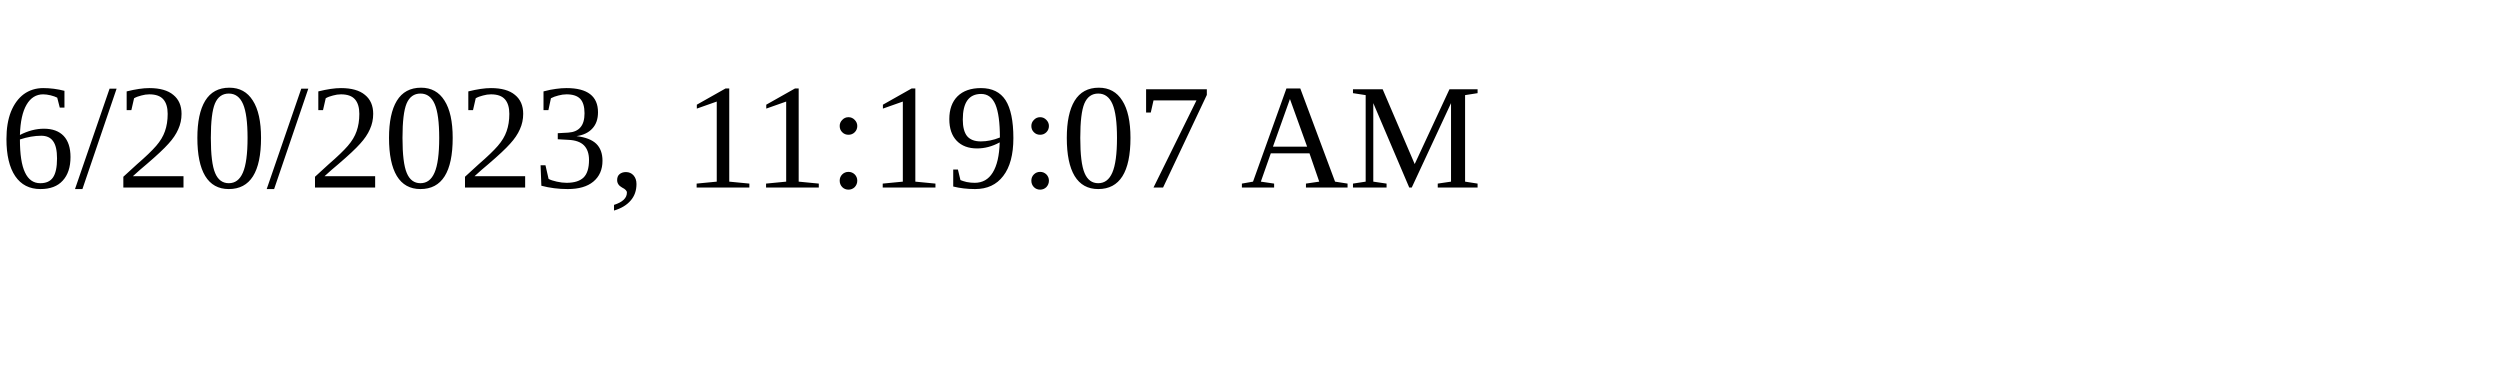
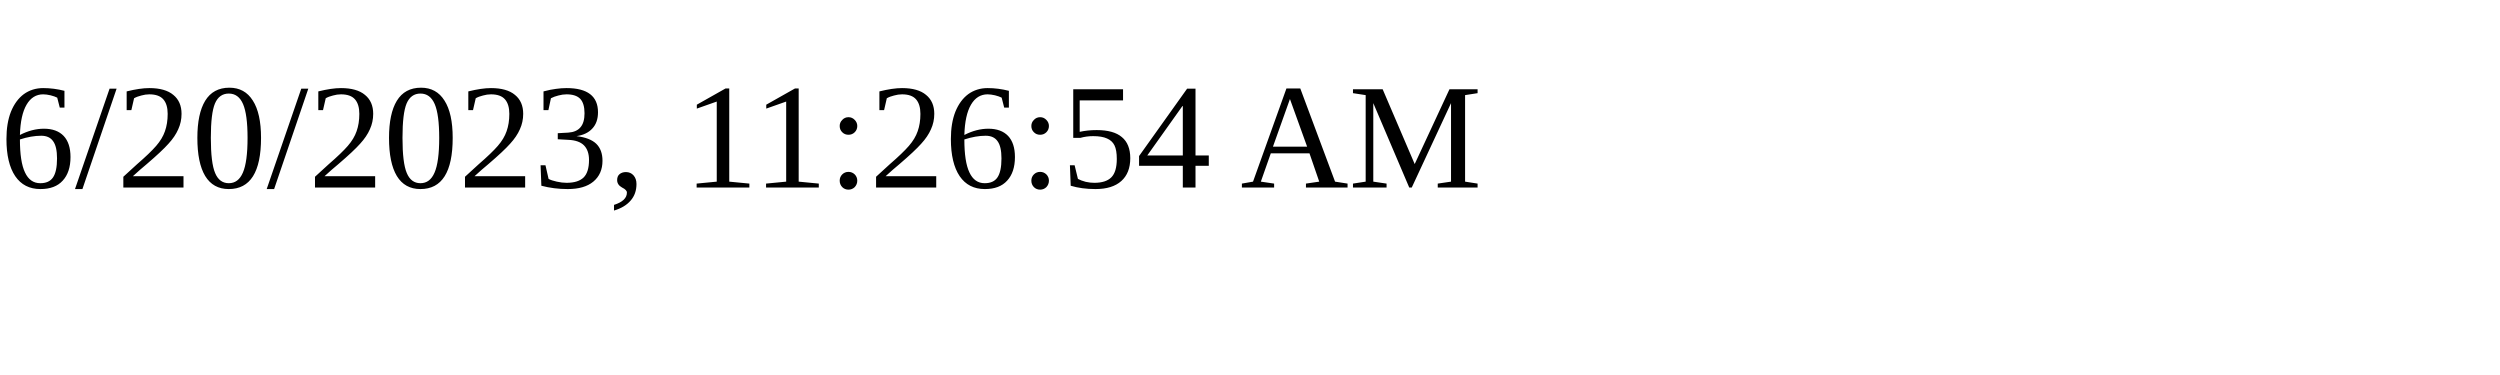
<svg xmlns="http://www.w3.org/2000/svg" height="30" width="200">
-   <text x="0" y="15">6/20/2023, 11:19:07 AM</text>
+   <text x="0" y="15">6/20/2023, 11:26:54 AM</text>
</svg>
